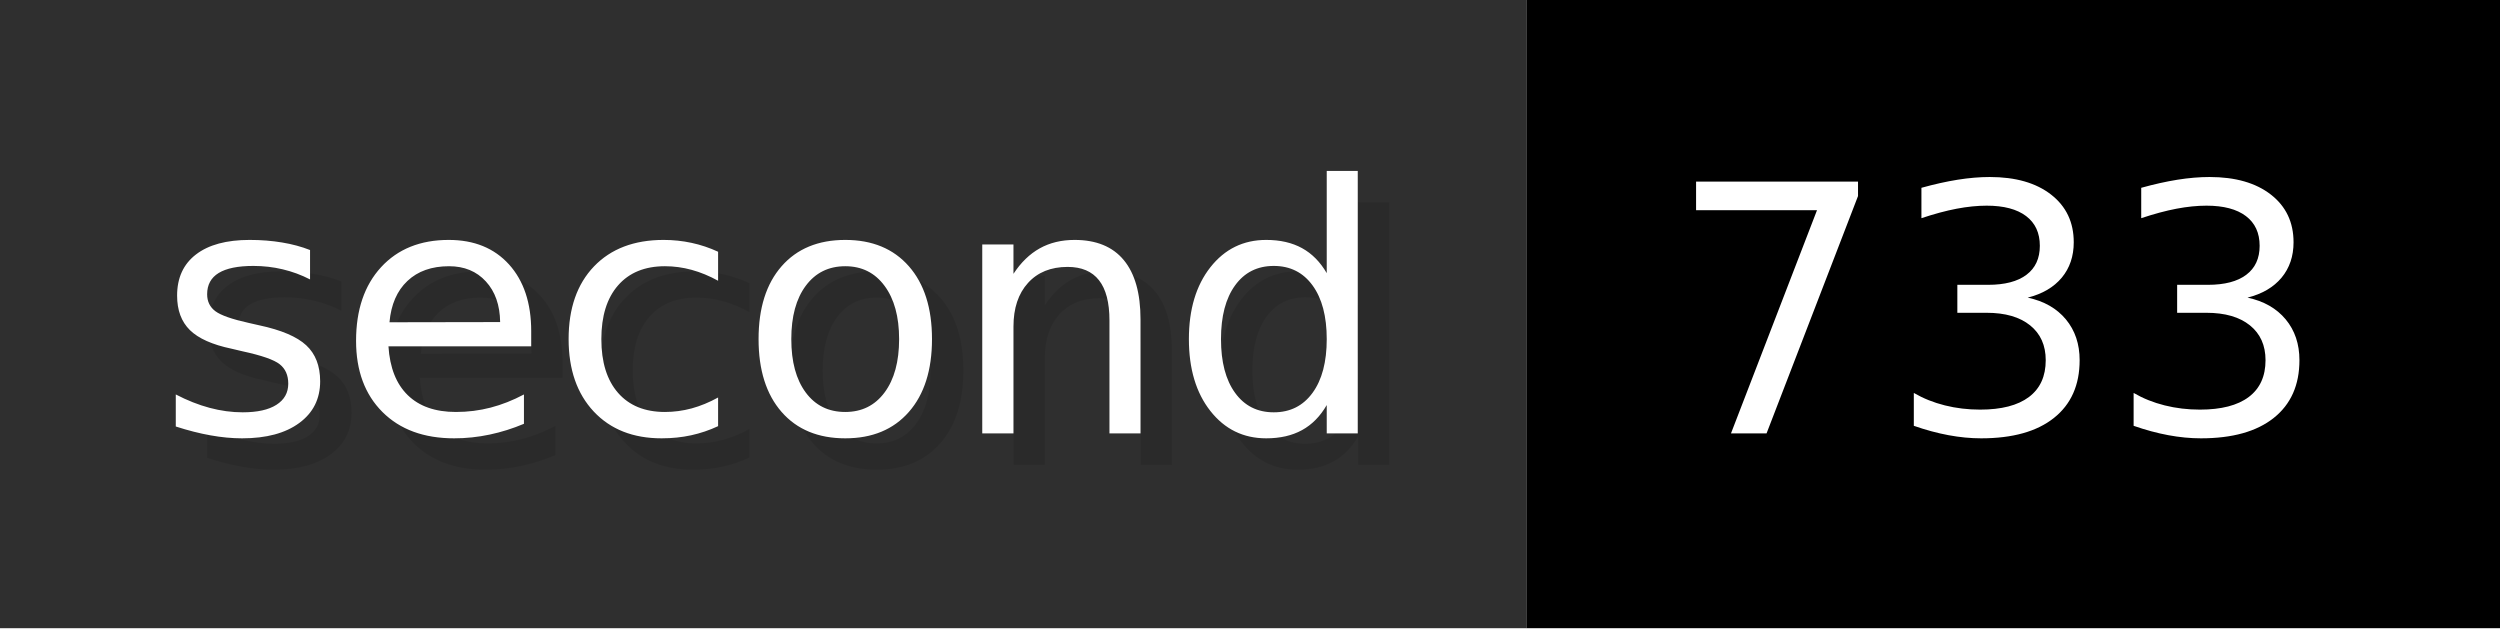
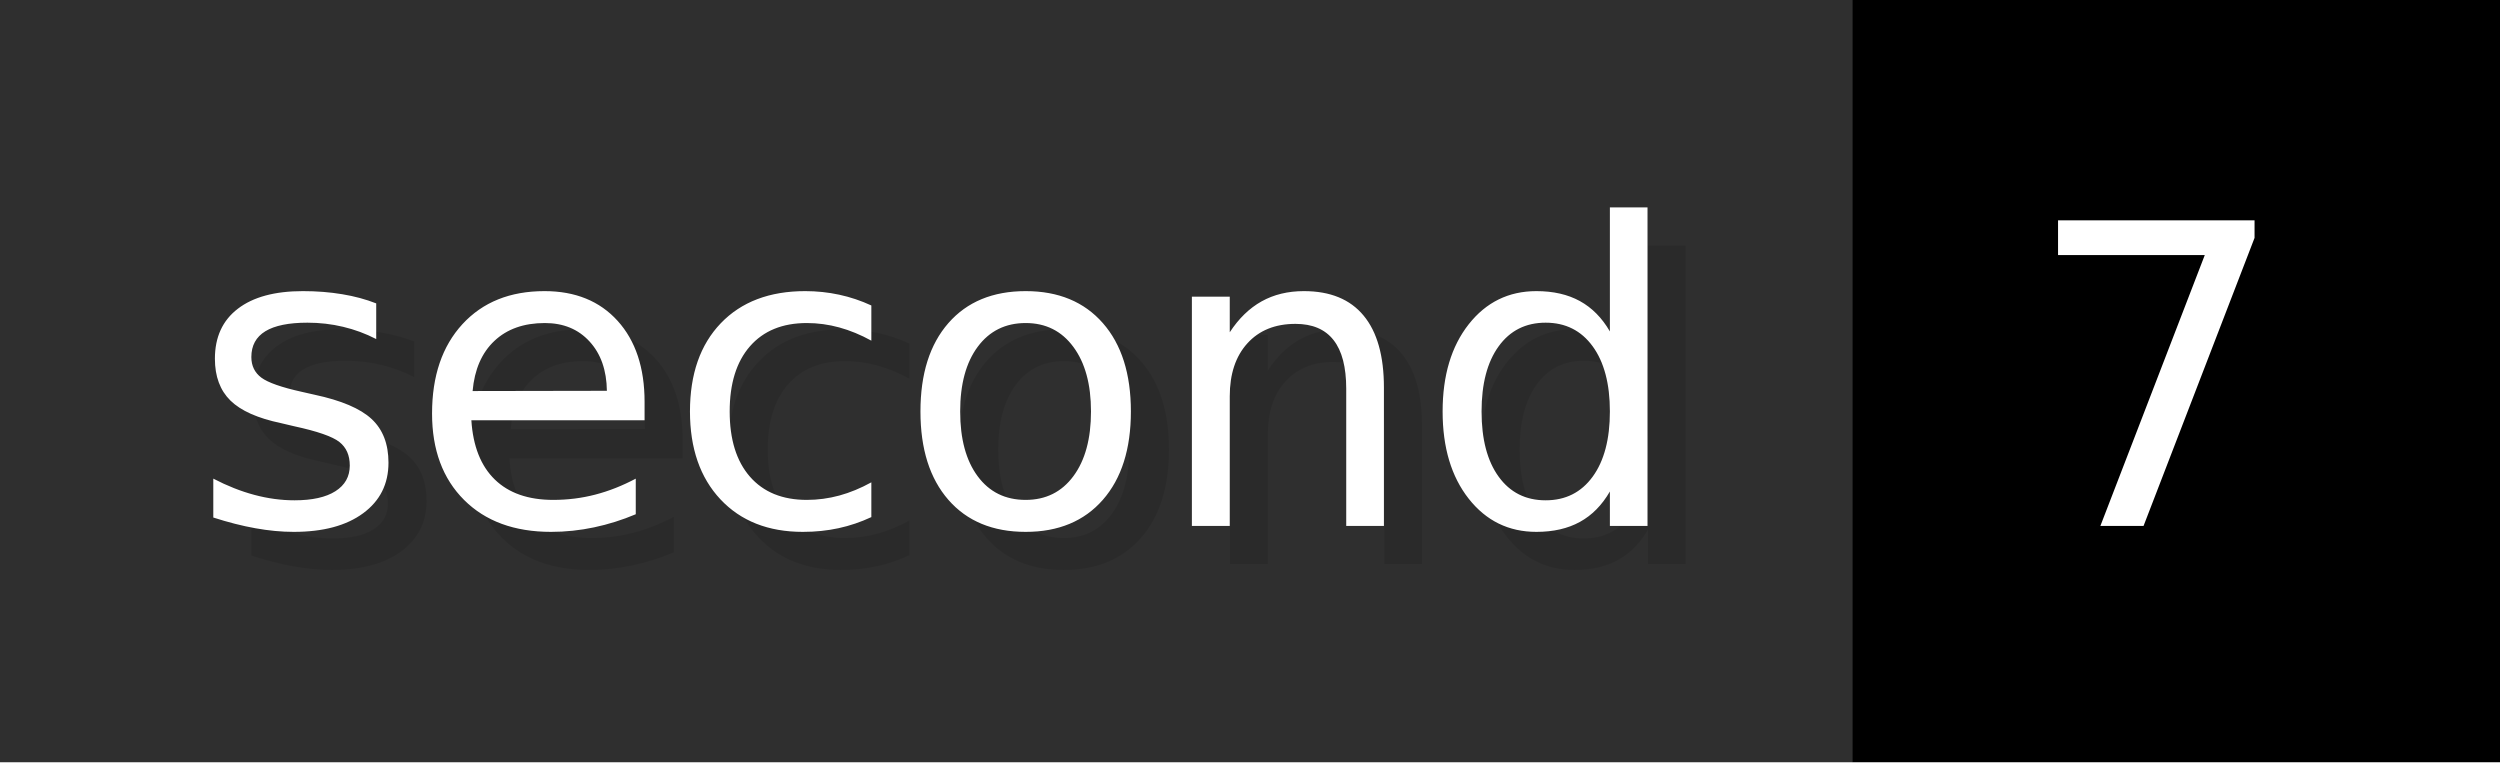
- <svg xmlns="http://www.w3.org/2000/svg" width="79.6" height="20" viewBox="0 0 796 200" role="img" aria-label="second: 733">
+ <svg xmlns="http://www.w3.org/2000/svg" width="65.6" height="20" viewBox="0 0 656 200" role="img" aria-label="second: 7">
  <g>
    <rect fill="#2F2F2F" width="486" height="200" />
-     <rect fill="#" x="486" width="310" height="200" />
+     <rect fill="#" x="486" width="170" height="200" />
  </g>
  <g aria-hidden="true" fill="#fff" text-anchor="start" font-family="Verdana,DejaVu Sans,sans-serif" font-size="110">
    <text x="60" y="148" textLength="386" fill="#000" opacity="0.1">second</text>
    <text x="50" y="138" textLength="386">second</text>
-     <text x="541" y="148" textLength="210" fill="#000" opacity="0.1">733</text>
-     <text x="531" y="138" textLength="210">733</text>
+     <text x="541" y="148" textLength="70" fill="#000" opacity="0.1">7</text>
+     <text x="531" y="138" textLength="70">7</text>
  </g>
</svg>
